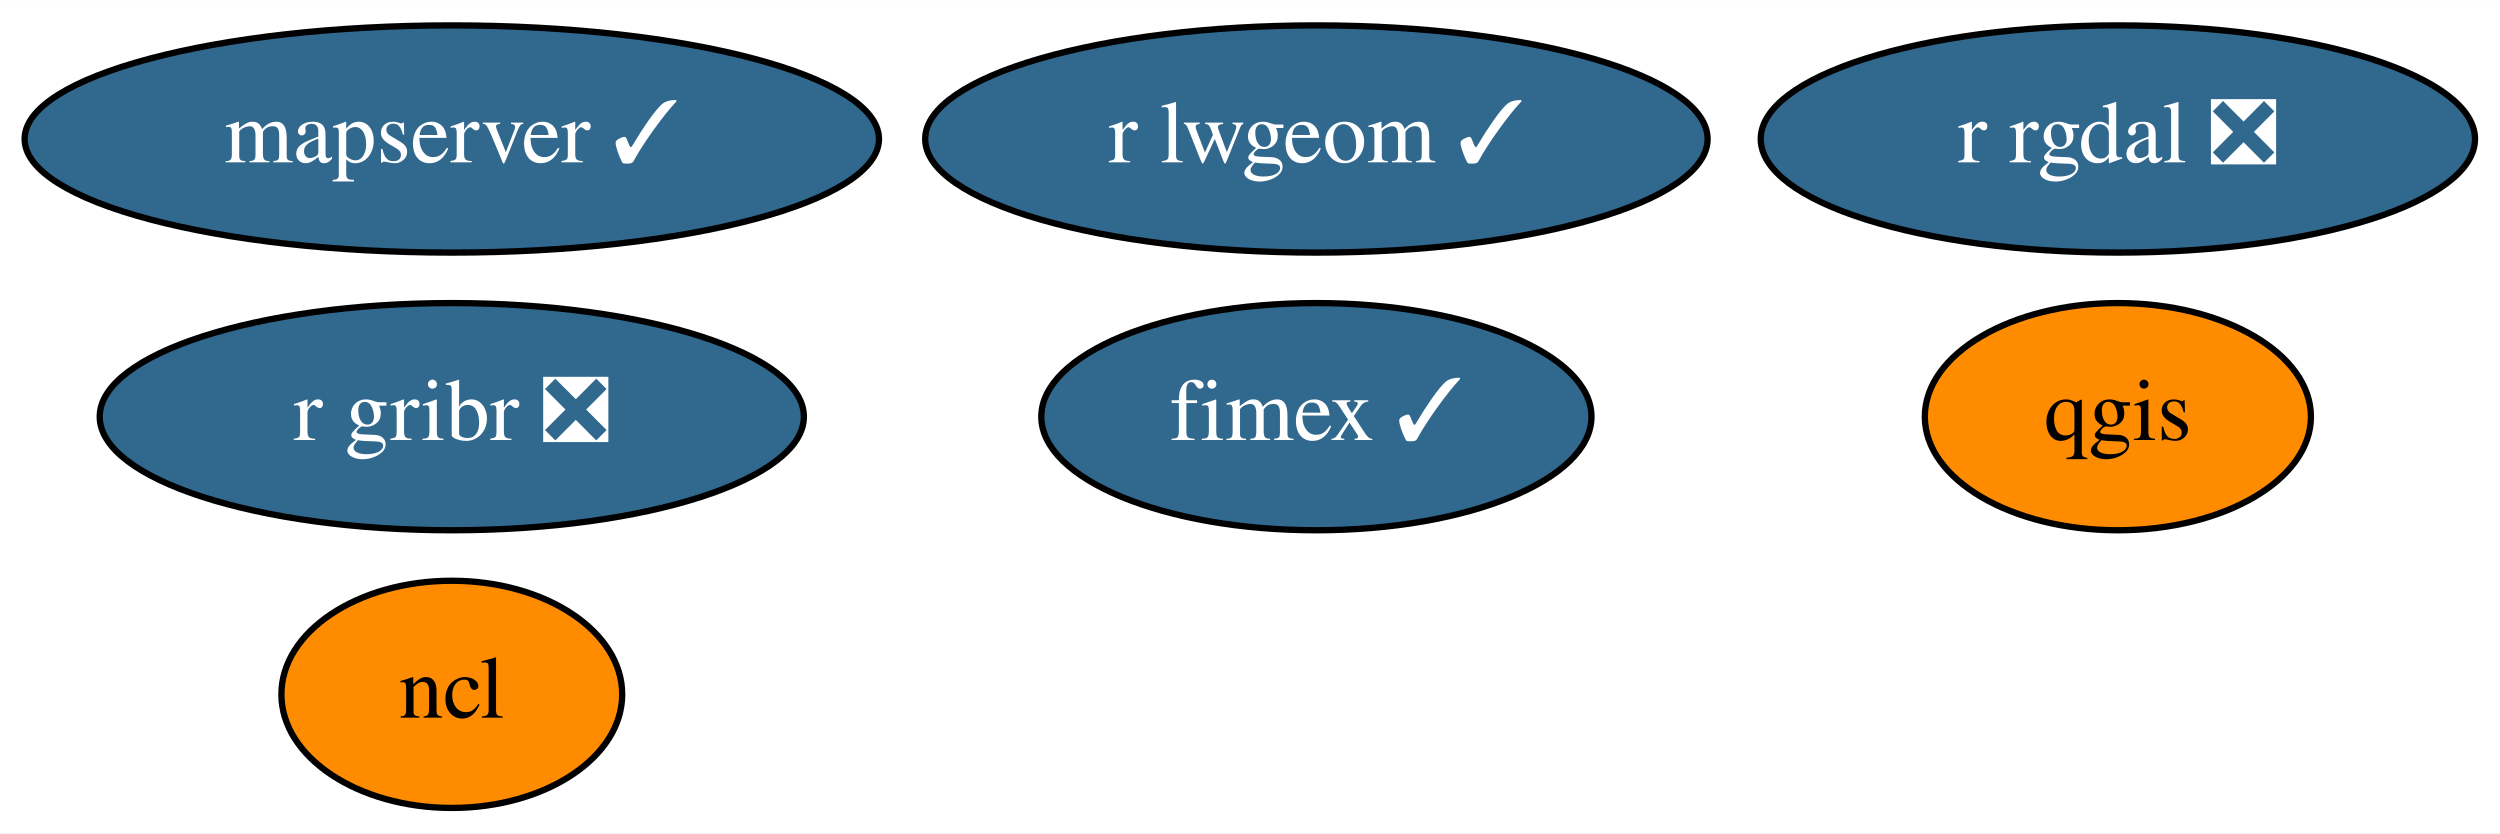
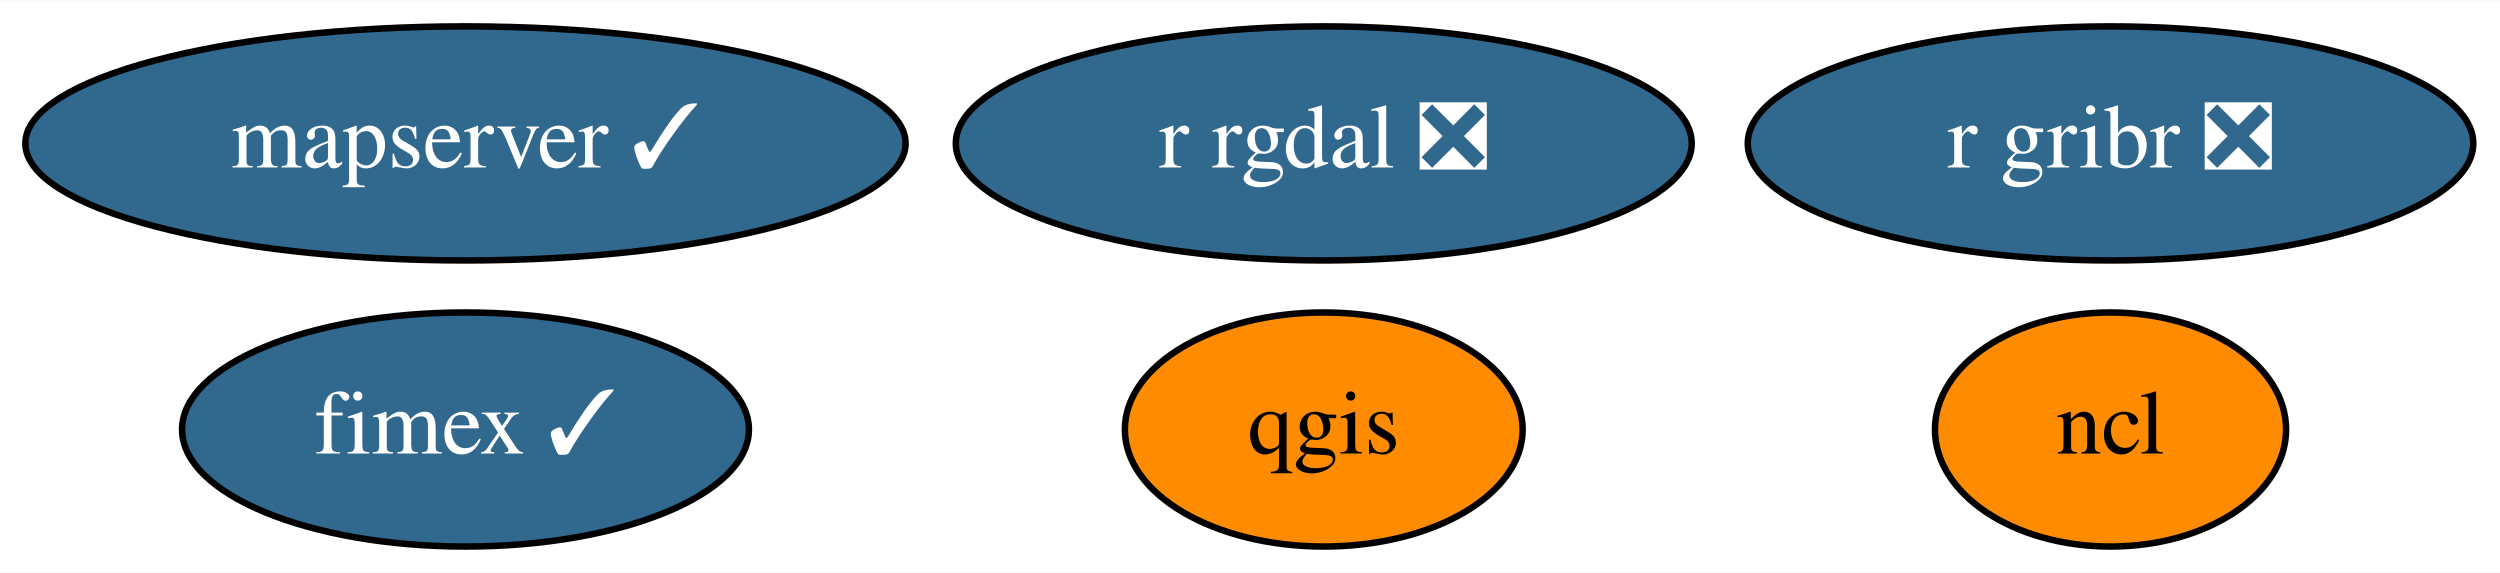
- <svg xmlns="http://www.w3.org/2000/svg" xmlns:xlink="http://www.w3.org/1999/xlink" width="396pt" height="132pt" viewBox="0.00 0.00 396.14 132.00">
-   <g id="graph0" class="graph" transform="scale(1 1) rotate(0) translate(4 128)">
-     <polygon fill="white" stroke="transparent" points="-4,4 -4,-128 392.14,-128 392.14,4 -4,4" />
+ <svg xmlns="http://www.w3.org/2000/svg" xmlns:xlink="http://www.w3.org/1999/xlink" width="384pt" height="88pt" viewBox="0.00 0.00 384.49 88.00">
+   <g id="graph0" class="graph" transform="scale(1 1) rotate(0) translate(4 84)">
+     <polygon fill="white" stroke="transparent" points="-4,4 -4,-84 380.49,-84 380.49,4 -4,4" />
    <g id="node1" class="node">
      <g id="a_node1">
        <a xlink:href="https://github.com/conda-forge/ncl-feedstock" xlink:title="ncl">
-           <ellipse fill="#ff8c00" stroke="black" cx="67.59" cy="-18" rx="27" ry="18" />
-           <text text-anchor="middle" x="67.59" y="-14.3" font-family="Times,serif" font-size="14.00">ncl</text>
+           <ellipse fill="#ff8c00" stroke="black" cx="320.59" cy="-18" rx="27" ry="18" />
+           <text text-anchor="middle" x="320.59" y="-14.3" font-family="Times,serif" font-size="14.00">ncl</text>
        </a>
      </g>
    </g>
    <g id="node2" class="node">
      <g id="a_node2">
        <a xlink:href="https://github.com/conda-forge/qgis-feedstock" xlink:title="qgis">
-           <ellipse fill="#ff8c00" stroke="black" cx="331.59" cy="-62" rx="30.59" ry="18" />
-           <text text-anchor="middle" x="331.59" y="-58.3" font-family="Times,serif" font-size="14.00">qgis</text>
+           <ellipse fill="#ff8c00" stroke="black" cx="199.59" cy="-18" rx="30.59" ry="18" />
+           <text text-anchor="middle" x="199.59" y="-14.3" font-family="Times,serif" font-size="14.00">qgis</text>
        </a>
      </g>
    </g>
    <g id="node3" class="node">
      <g id="a_node3">
        <a xlink:href="https://github.com/conda-forge/r-rgdal-feedstock/pull/59" xlink:title="r rgdal ❎">
-           <ellipse fill="#31688e" stroke="black" cx="331.59" cy="-106" rx="56.59" ry="18" />
-           <text text-anchor="middle" x="331.59" y="-102.3" font-family="Times,serif" font-size="14.00" fill="white">r rgdal ❎</text>
+           <ellipse fill="#31688e" stroke="black" cx="199.59" cy="-62" rx="56.59" ry="18" />
+           <text text-anchor="middle" x="199.59" y="-58.3" font-family="Times,serif" font-size="14.00" fill="white">r rgdal ❎</text>
        </a>
      </g>
    </g>
    <g id="node4" class="node">
      <g id="a_node4">
        <a xlink:href="https://github.com/conda-forge/r-gribr-feedstock/pull/23" xlink:title="r gribr ❎">
-           <ellipse fill="#31688e" stroke="black" cx="67.59" cy="-62" rx="55.79" ry="18" />
-           <text text-anchor="middle" x="67.59" y="-58.3" font-family="Times,serif" font-size="14.00" fill="white">r gribr ❎</text>
+           <ellipse fill="#31688e" stroke="black" cx="320.59" cy="-62" rx="55.79" ry="18" />
+           <text text-anchor="middle" x="320.59" y="-58.3" font-family="Times,serif" font-size="14.00" fill="white">r gribr ❎</text>
        </a>
      </g>
    </g>
    <g id="node5" class="node">
      <g id="a_node5">
-         <a xlink:href="https://github.com/conda-forge/r-lwgeom-feedstock/pull/30" xlink:title="r lwgeom ✓">
-           <ellipse fill="#31688e" stroke="black" cx="204.59" cy="-106" rx="61.99" ry="18" />
-           <text text-anchor="middle" x="204.59" y="-102.3" font-family="Times,serif" font-size="14.00" fill="white">r lwgeom ✓</text>
+         <a xlink:href="https://github.com/conda-forge/fimex-feedstock/pull/37" xlink:title="fimex ✓">
+           <ellipse fill="#31688e" stroke="black" cx="67.59" cy="-18" rx="43.59" ry="18" />
+           <text text-anchor="middle" x="67.59" y="-14.3" font-family="Times,serif" font-size="14.00" fill="white">fimex ✓</text>
        </a>
      </g>
    </g>
    <g id="node6" class="node">
      <g id="a_node6">
-         <a xlink:href="https://github.com/conda-forge/fimex-feedstock/pull/37" xlink:title="fimex ✓">
-           <ellipse fill="#31688e" stroke="black" cx="204.59" cy="-62" rx="43.59" ry="18" />
-           <text text-anchor="middle" x="204.59" y="-58.3" font-family="Times,serif" font-size="14.00" fill="white">fimex ✓</text>
-         </a>
-       </g>
-     </g>
-     <g id="node7" class="node">
-       <g id="a_node7">
        <a xlink:href="https://github.com/conda-forge/mapserver-feedstock/pull/11" xlink:title="mapserver ✓">
-           <ellipse fill="#31688e" stroke="black" cx="67.59" cy="-106" rx="67.69" ry="18" />
-           <text text-anchor="middle" x="67.59" y="-102.3" font-family="Times,serif" font-size="14.00" fill="white">mapserver ✓</text>
+           <ellipse fill="#31688e" stroke="black" cx="67.59" cy="-62" rx="67.69" ry="18" />
+           <text text-anchor="middle" x="67.59" y="-58.3" font-family="Times,serif" font-size="14.00" fill="white">mapserver ✓</text>
        </a>
      </g>
    </g>
  </g>
</svg>
